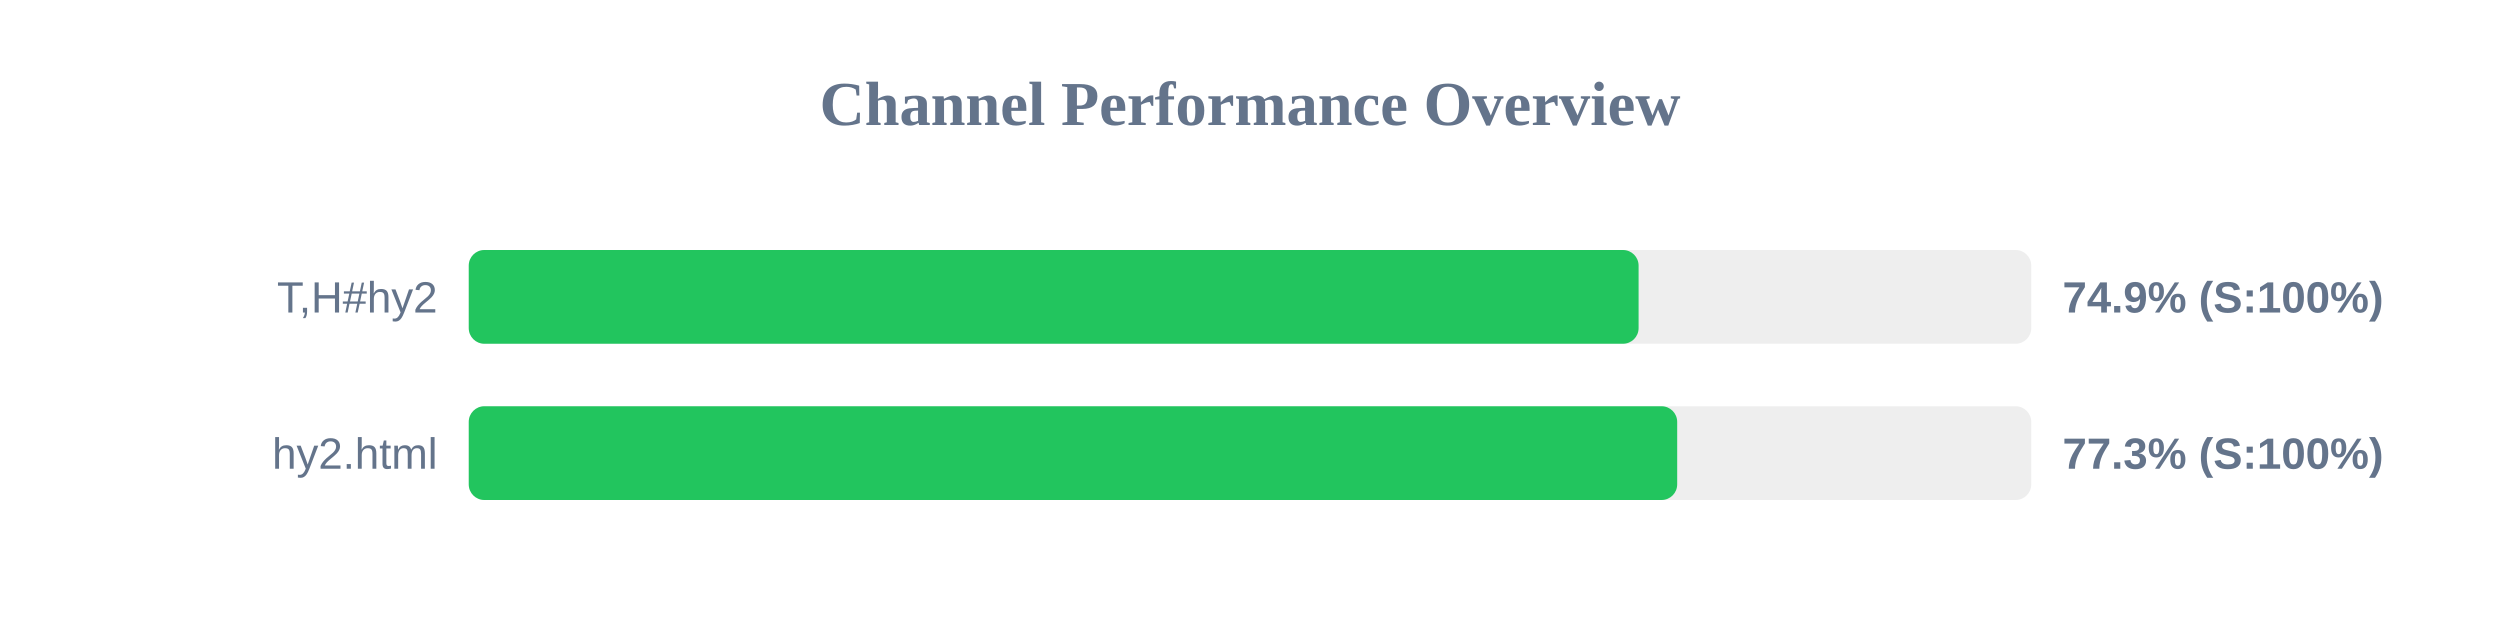
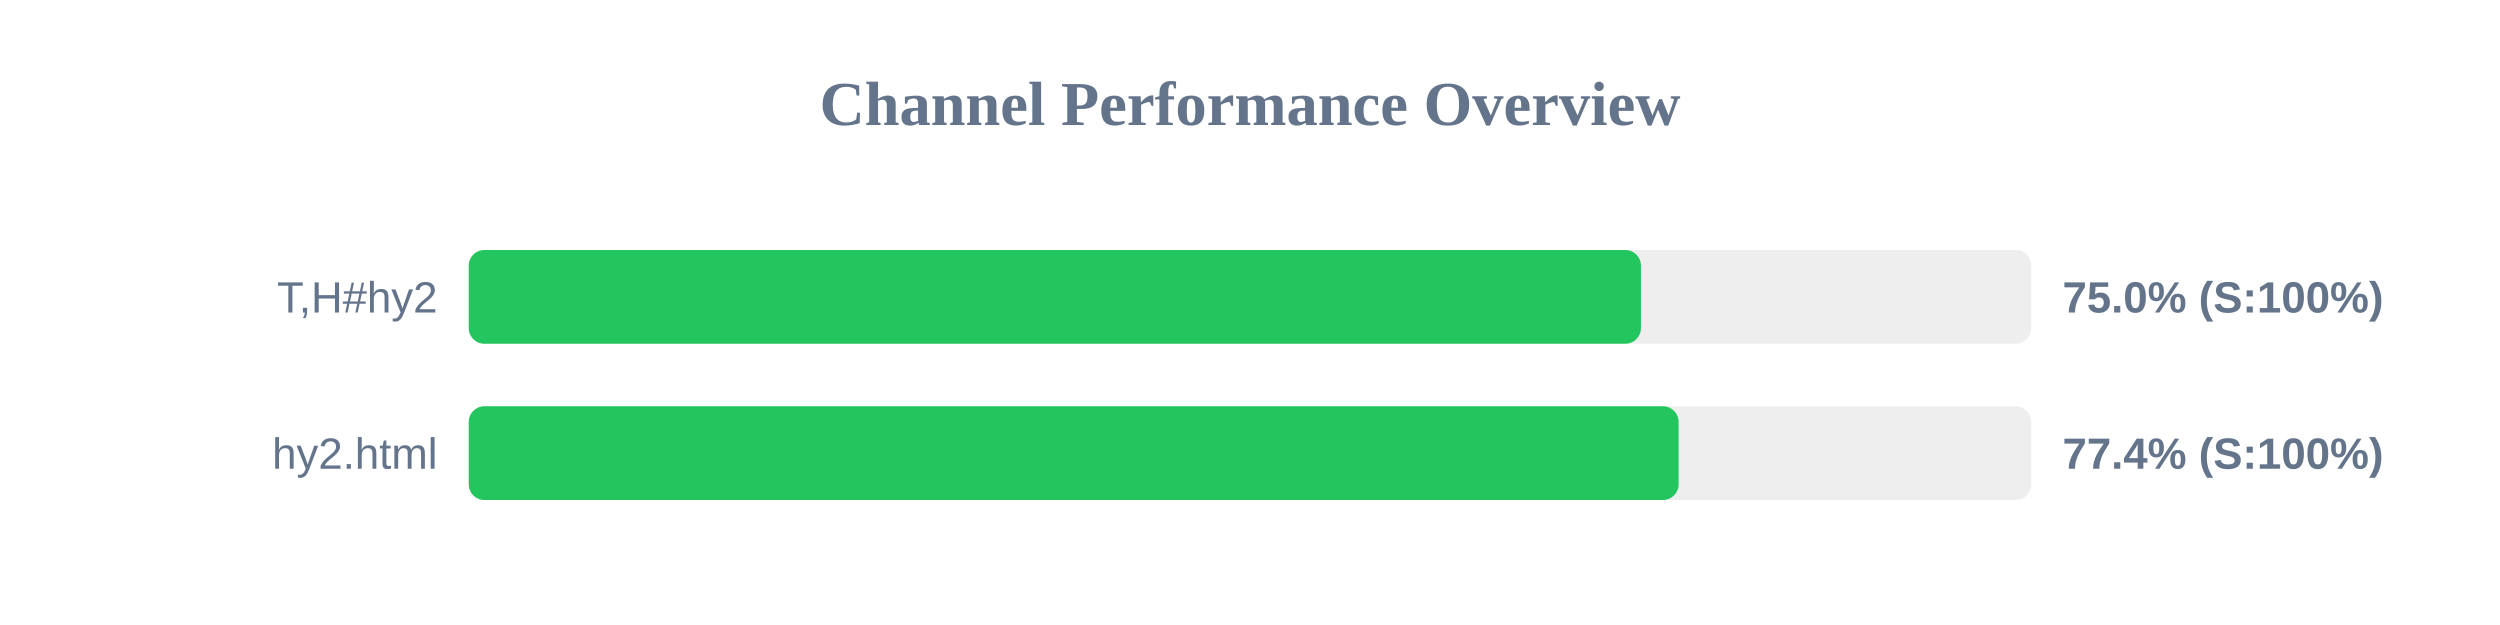
<svg xmlns="http://www.w3.org/2000/svg" width="800" height="200" version="1.1">
  <style>
        .row { font: 14px Arial; fill: #64748b; }
        .score { font: bold 14px Arial; fill: #64748b; }
    </style>
  <text x="400" y="40" text-anchor="middle" font-size="20px" font-weight="bold" fill="#64748b">Channel Performance Overview</text>
  <rect x="150" y="80" width="500" height="30" fill="#eee" rx="5" />
-   <rect x="150" y="80" width="374.35" height="30" fill="#22c55e" rx="5" />
+   <rect x="150" y="80" width="375.1" height="30" fill="#22c55e" rx="5" />
  <text x="140" y="100" text-anchor="end" class="row">T,H#hy2</text>
-   <text x="660" y="100" text-anchor="start" class="score">74.9% (S:100%)</text>
+   <text x="660" y="100" text-anchor="start" class="score">75.0% (S:100%)</text>
  <rect x="150" y="130" width="500" height="30" fill="#eee" rx="5" />
-   <rect x="150" y="130" width="386.7" height="30" fill="#22c55e" rx="5" />
+   <rect x="150" y="130" width="387.15" height="30" fill="#22c55e" rx="5" />
  <text x="140" y="150" text-anchor="end" class="row">hy2.html</text>
-   <text x="660" y="150" text-anchor="start" class="score">77.3% (S:100%)</text>
+   <text x="660" y="150" text-anchor="start" class="score">77.4% (S:100%)</text>
</svg>
